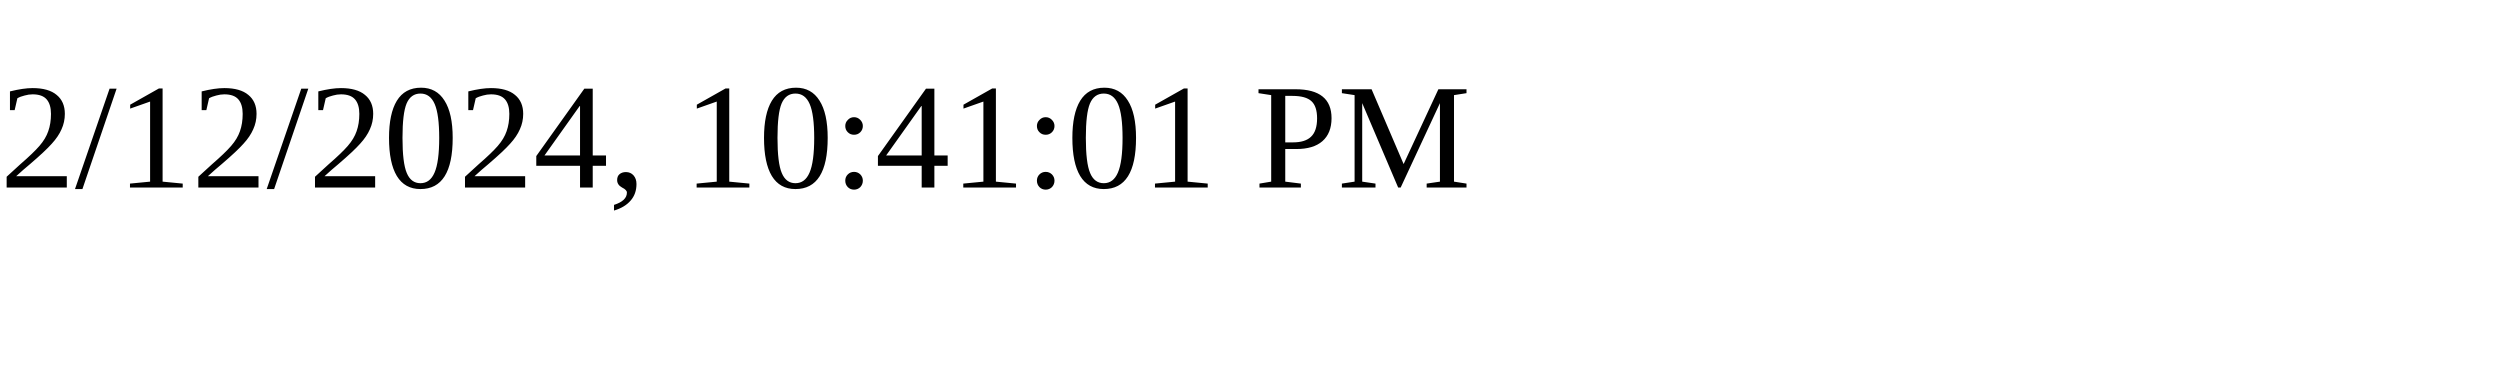
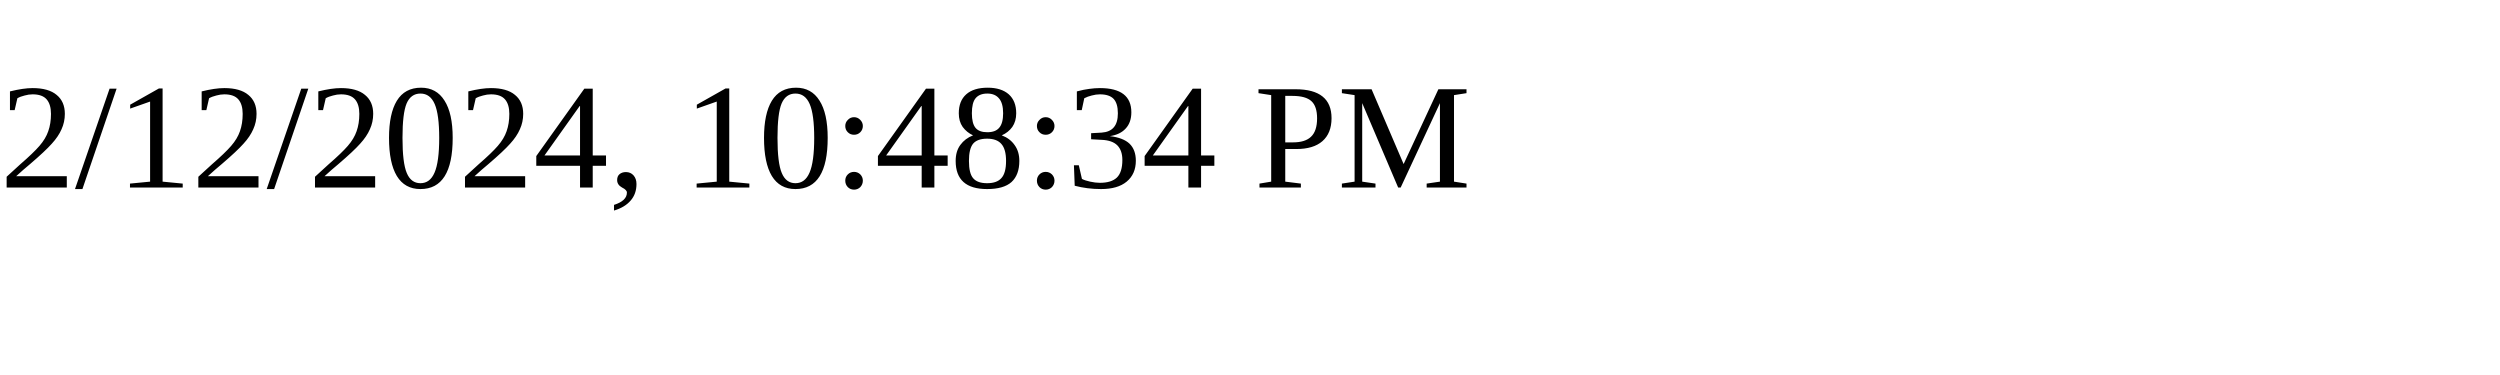
<svg xmlns="http://www.w3.org/2000/svg" height="30" width="200">
-   <text x="0" y="15">2/12/2024, 10:41:01 PM</text>
+   <text x="0" y="15">2/12/2024, 10:48:34 PM</text>
</svg>
